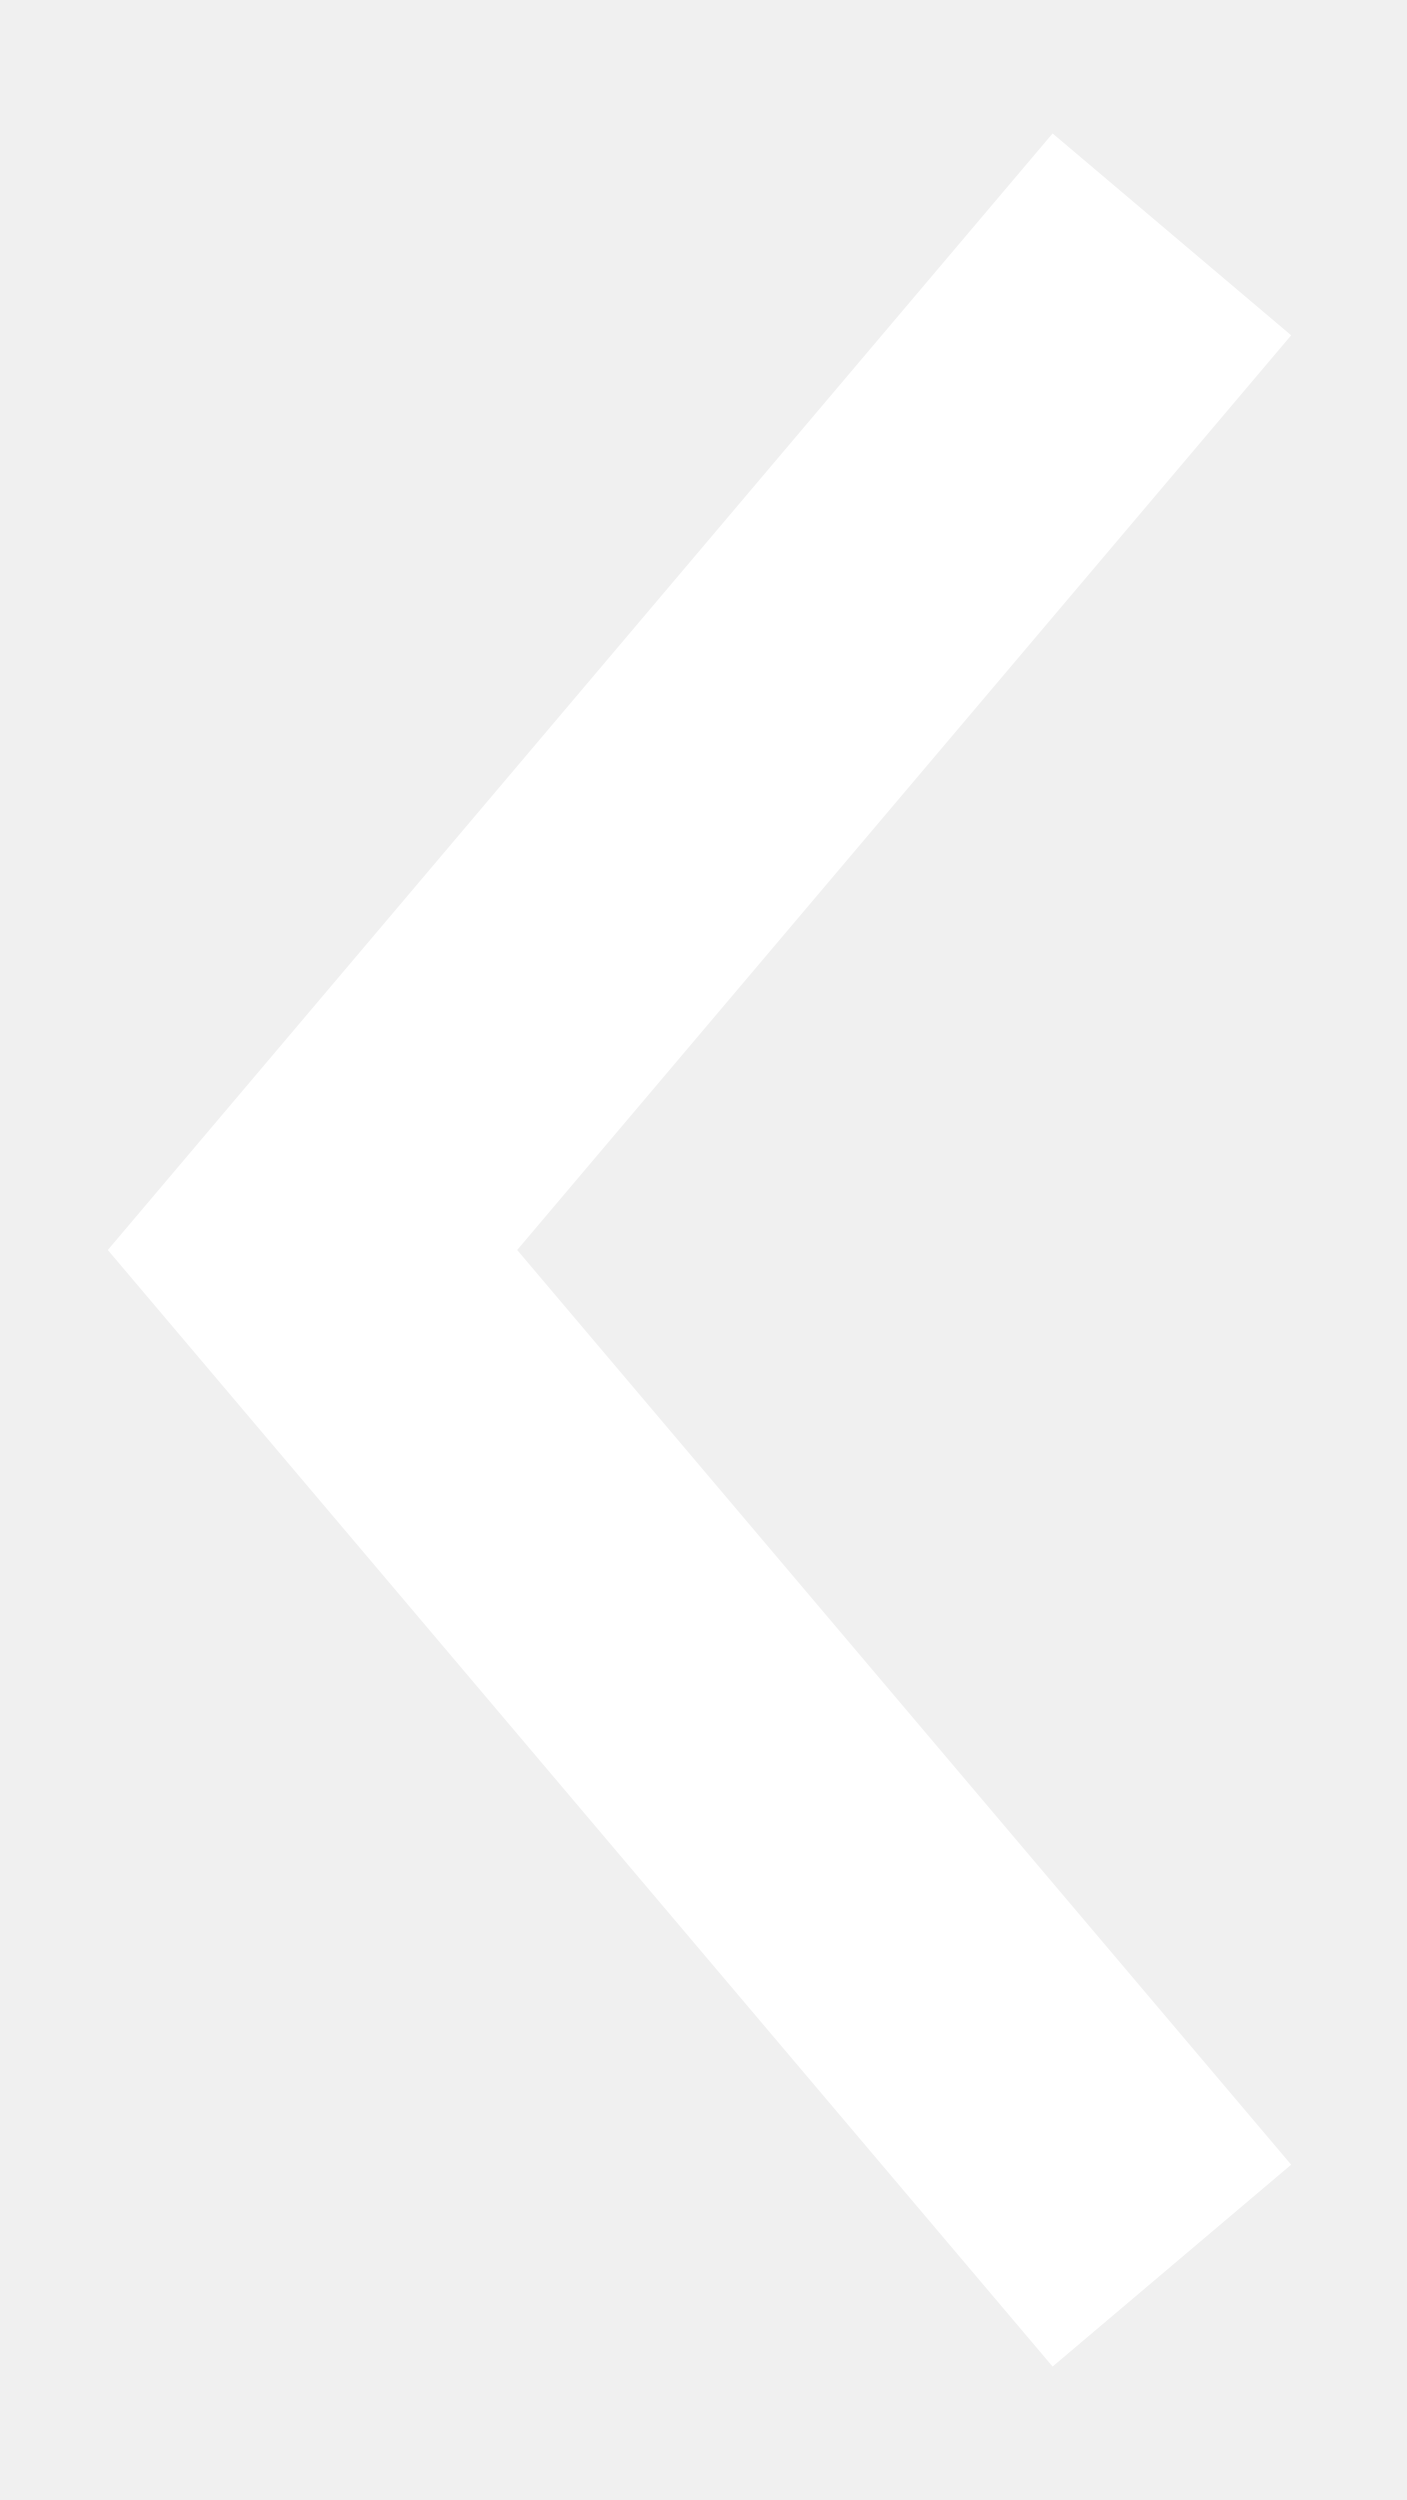
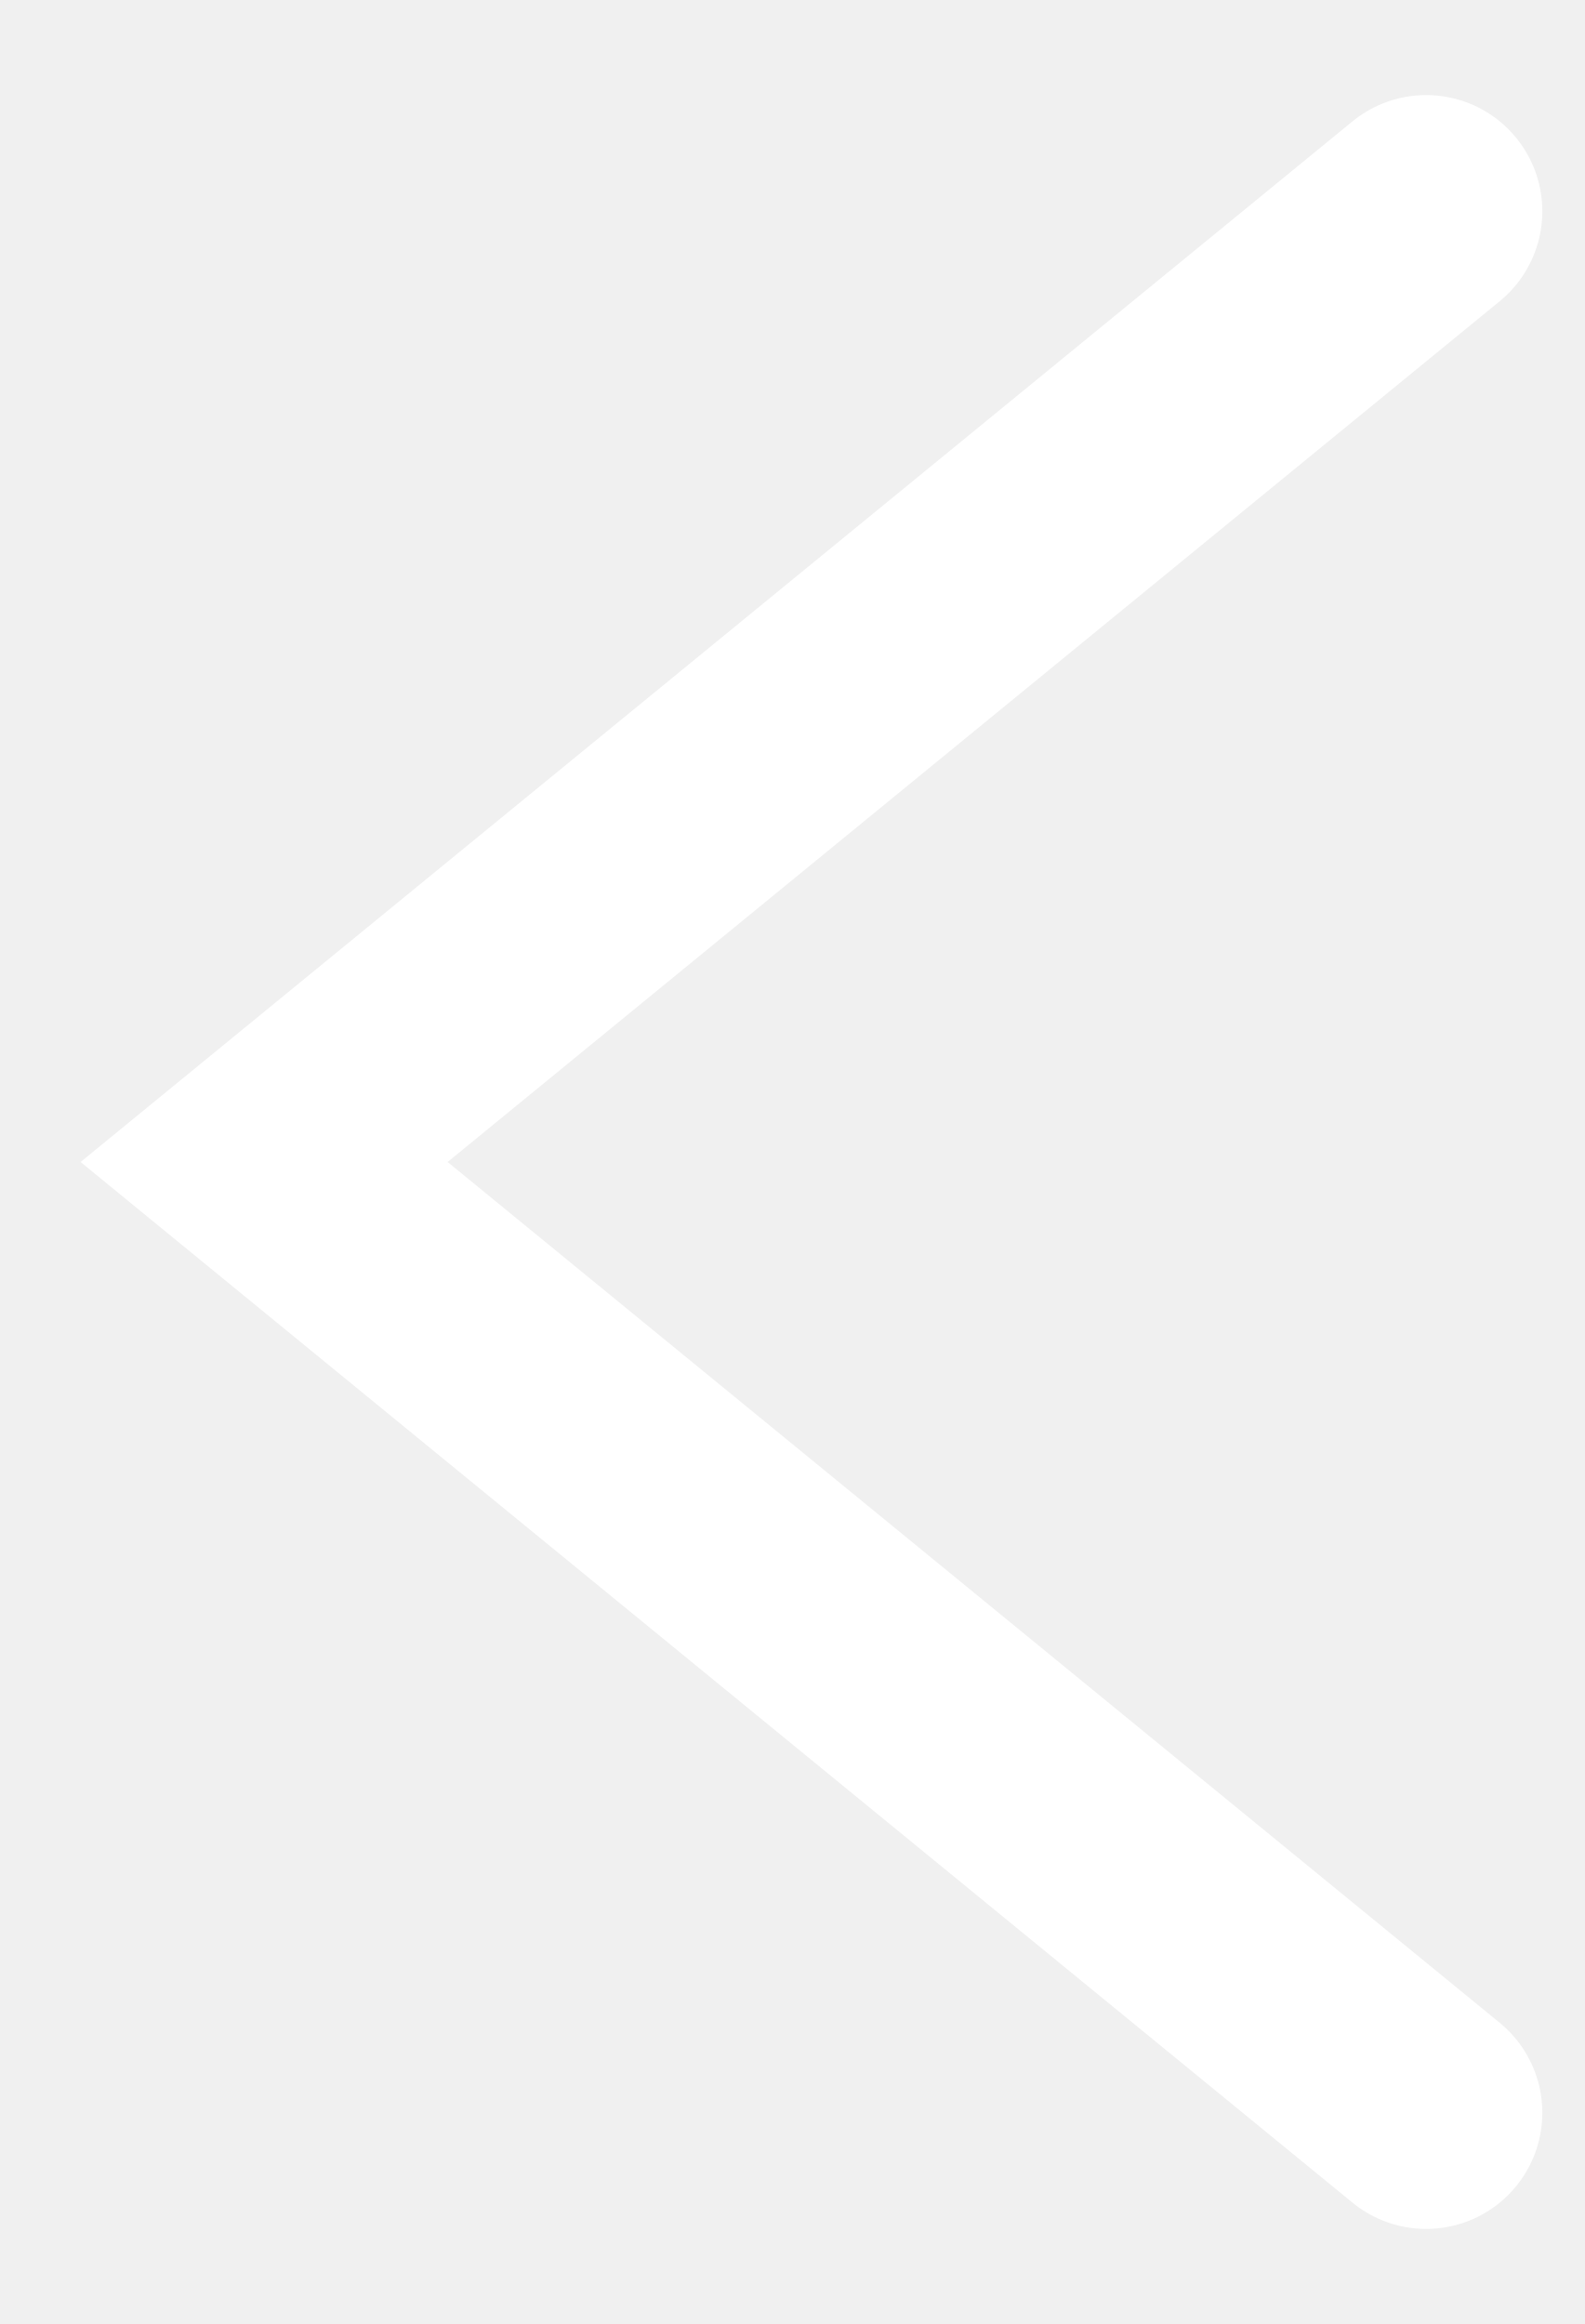
- <svg xmlns="http://www.w3.org/2000/svg" width="9" height="16" viewBox="0 0 9 16" fill="none">
-   <path d="M7.5 1.5L2 8L7.5 14.5" stroke="white" stroke-width="2" />
+ <svg xmlns="http://www.w3.org/2000/svg" width="15" height="22" viewBox="0 0 15 22" fill="none">
+   <path d="M13.5 20L2.5 11L13.5 2" stroke="white" stroke-width="2.2" stroke-linecap="round" />
</svg>
